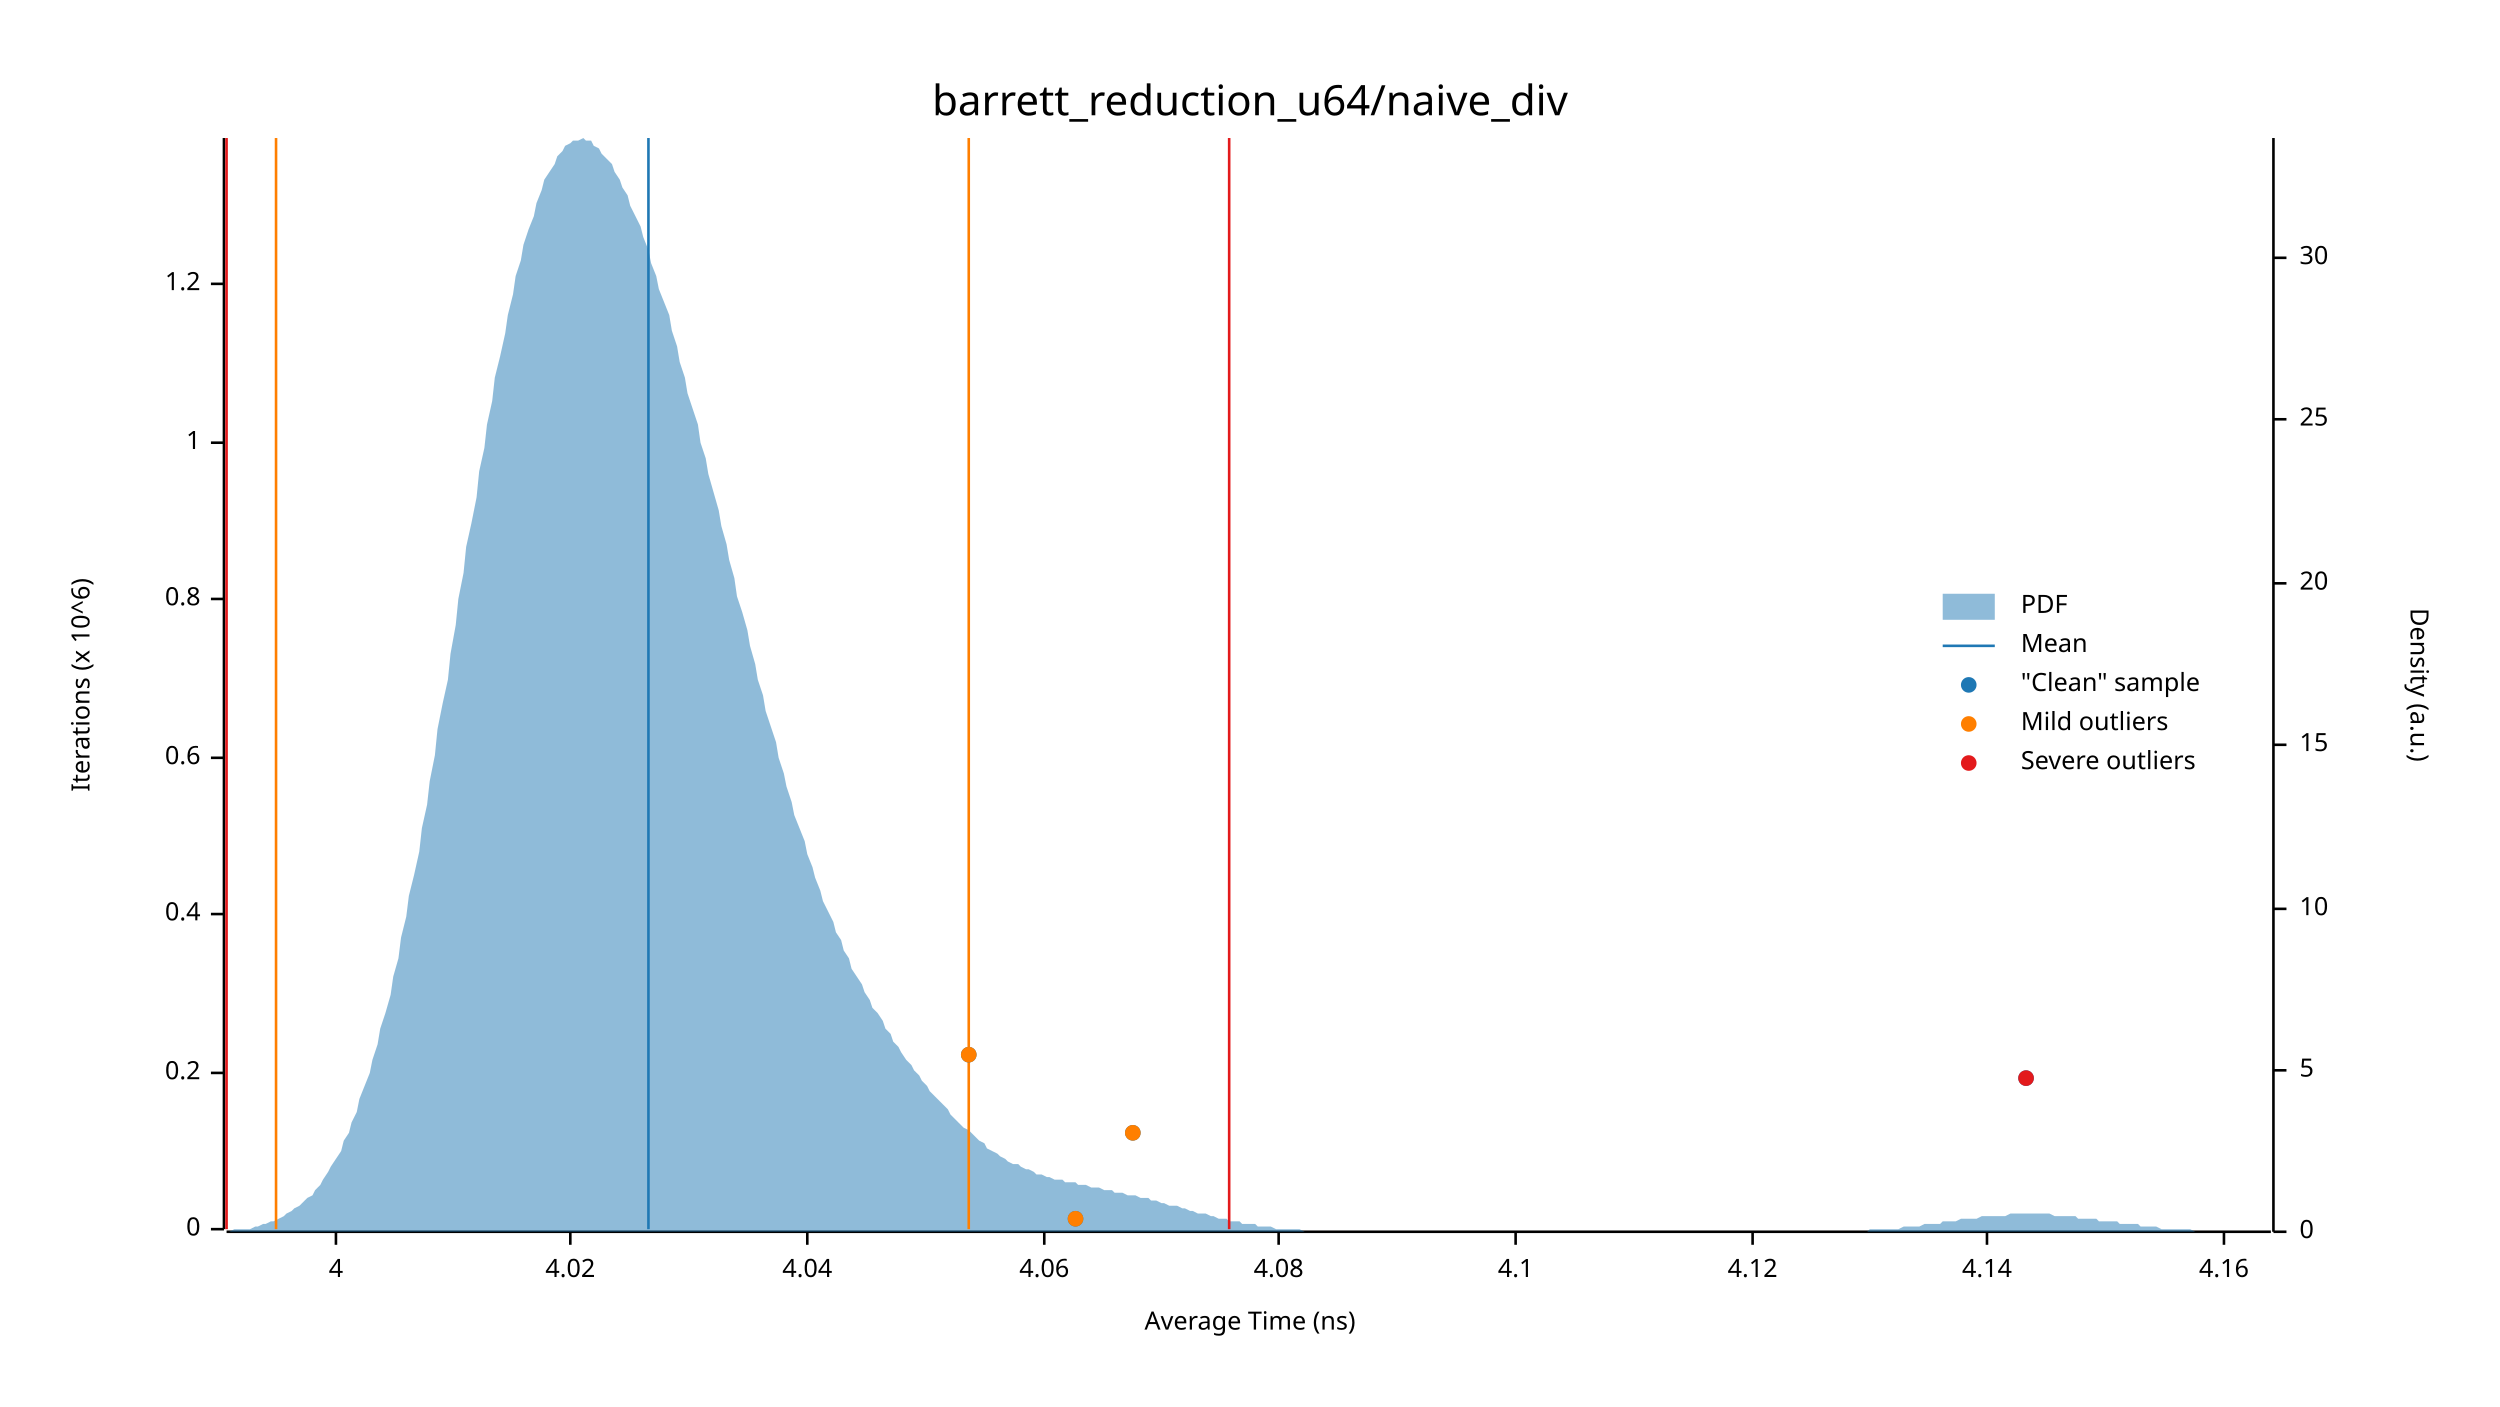
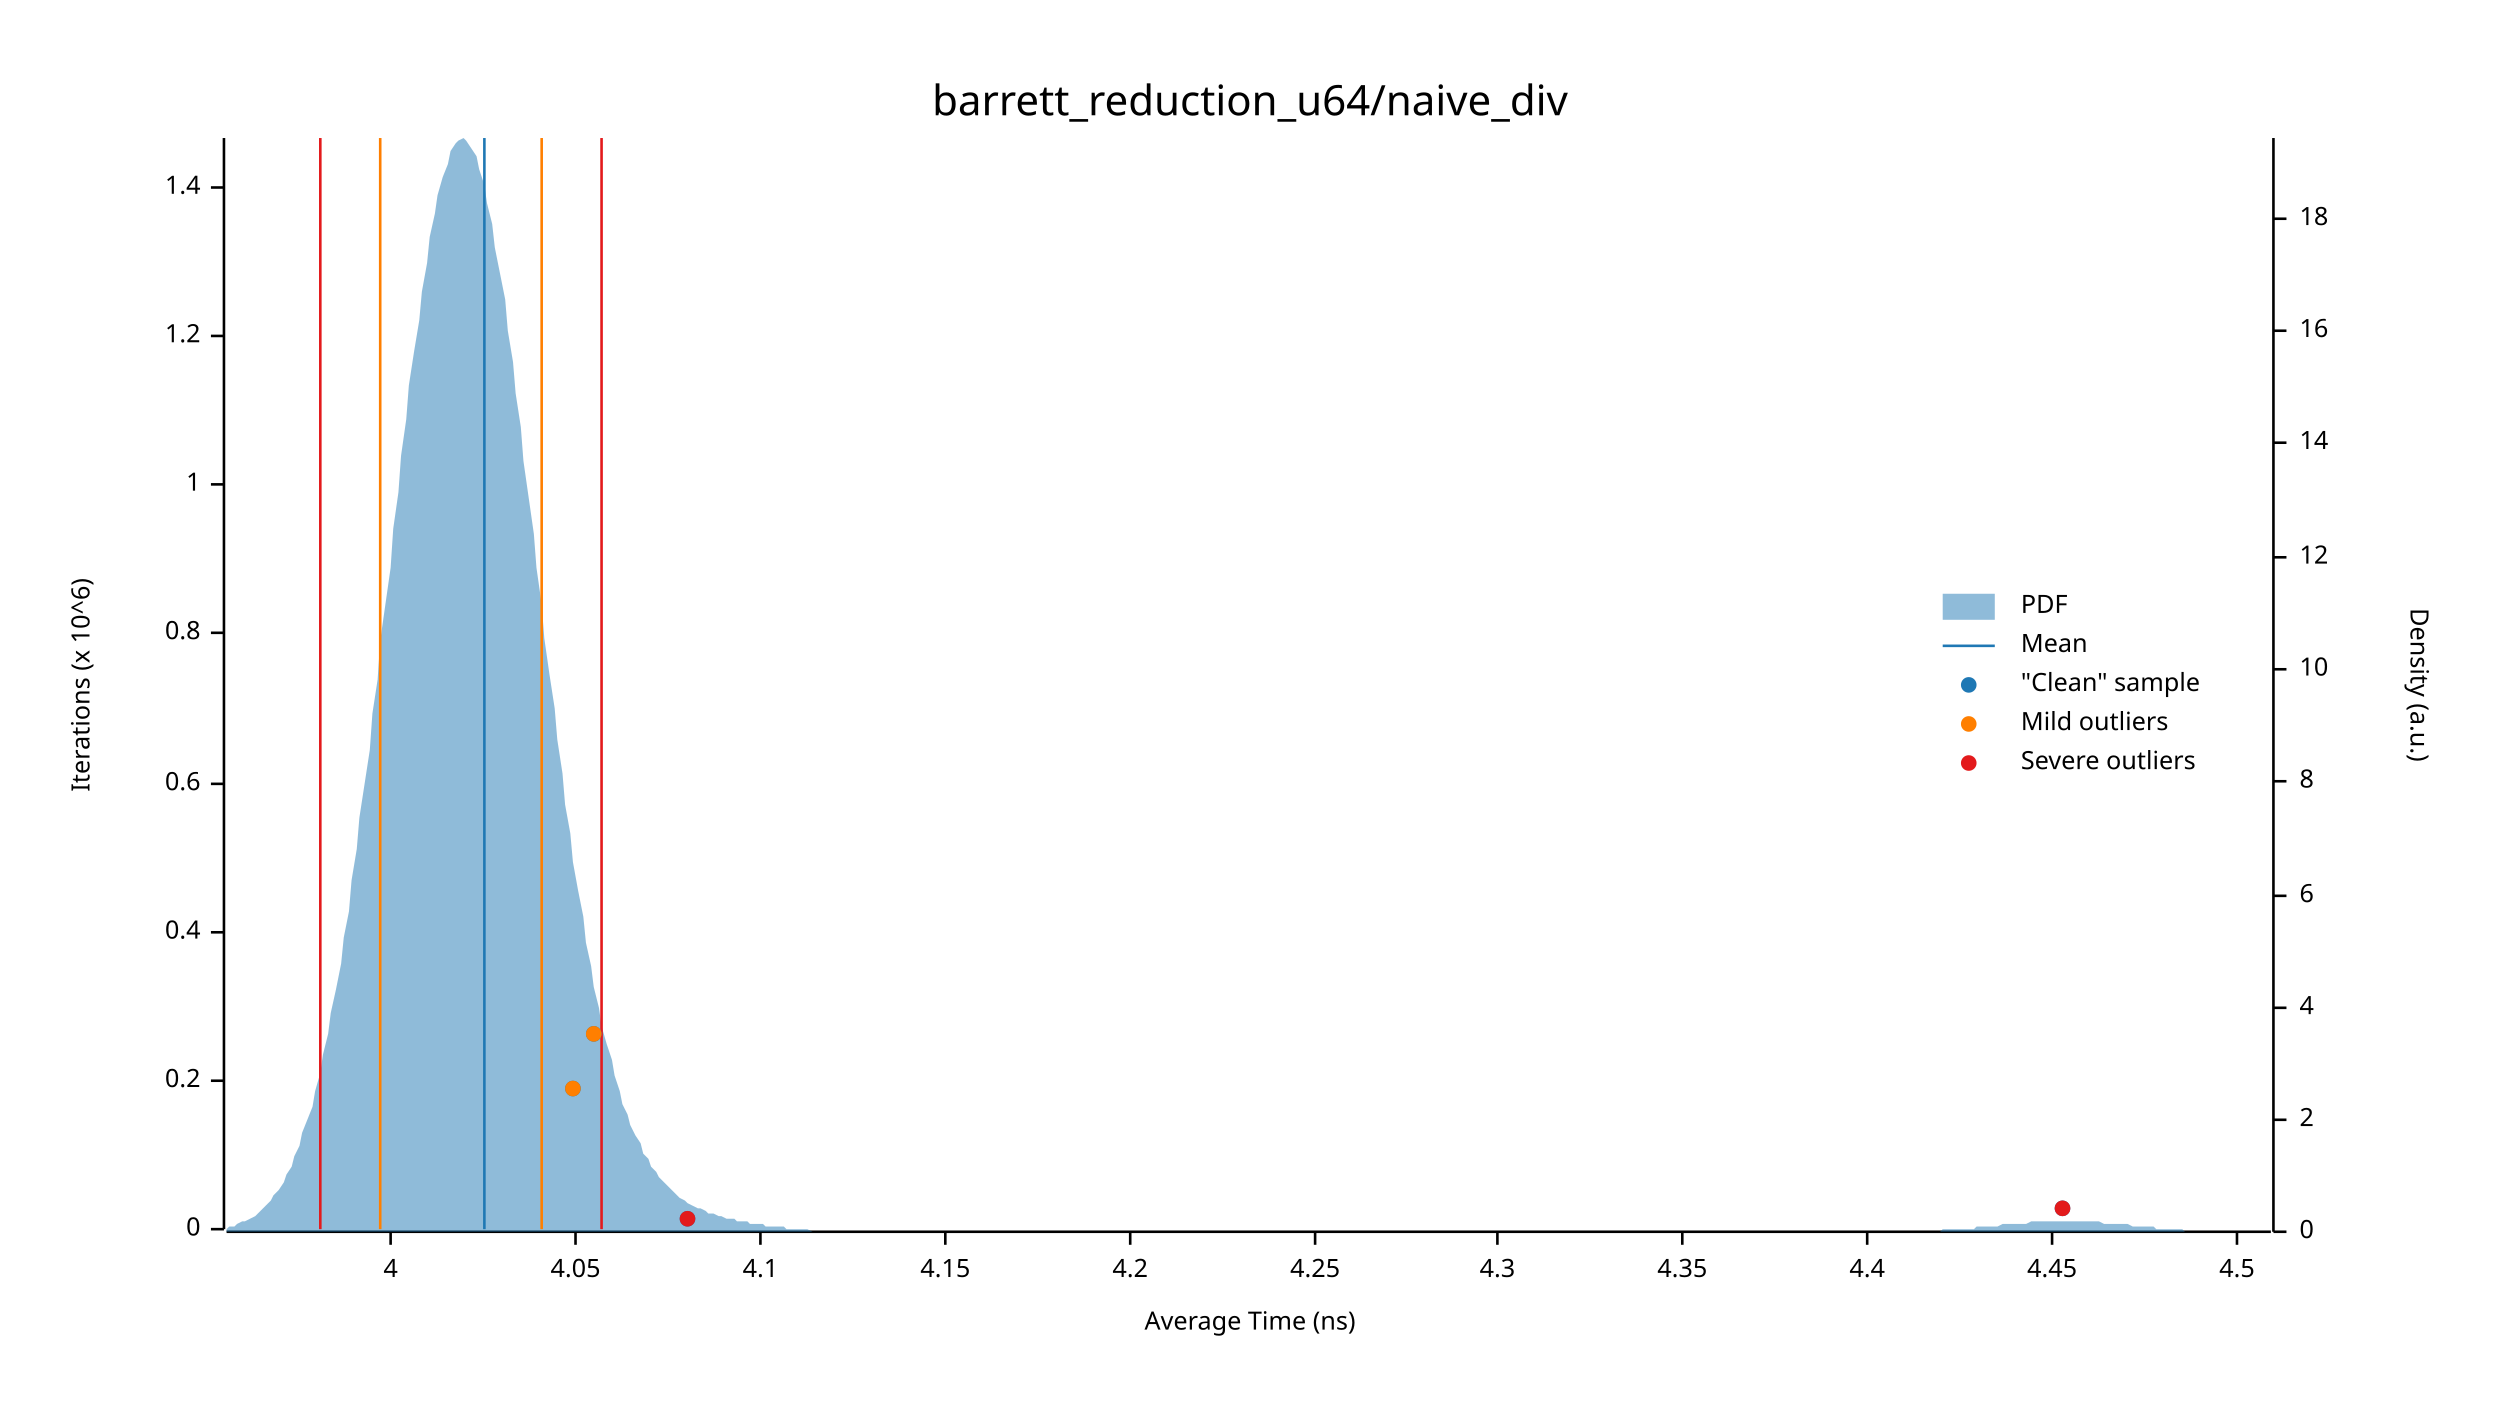
<svg xmlns="http://www.w3.org/2000/svg" width="960" height="540" viewBox="0 0 960 540">
  <text x="480" y="32" dy="0.76em" text-anchor="middle" font-family="sans-serif" font-size="16.129" opacity="1" fill="#000000">
barrett_reduction_u64/naive_div
</text>
  <text x="27" y="263" dy="0.76em" text-anchor="middle" font-family="sans-serif" font-size="9.677" opacity="1" fill="#000000" transform="rotate(270, 27, 263)">
Iterations (x 10^6)
</text>
  <text x="480" y="513" dy="-0.5ex" text-anchor="middle" font-family="sans-serif" font-size="9.677" opacity="1" fill="#000000">
Average Time (ns)
</text>
  <polyline fill="none" opacity="1" stroke="#000000" stroke-width="1" points="86,53 86,472 " />
  <text x="77" y="472" dy="0.5ex" text-anchor="end" font-family="sans-serif" font-size="9.677" opacity="1" fill="#000000">
0
</text>
  <polyline fill="none" opacity="1" stroke="#000000" stroke-width="1" points="81,472 86,472 " />
-   <text x="77" y="412" dy="0.5ex" text-anchor="end" font-family="sans-serif" font-size="9.677" opacity="1" fill="#000000">
+   <text x="77" y="415" dy="0.5ex" text-anchor="end" font-family="sans-serif" font-size="9.677" opacity="1" fill="#000000">
0.2
</text>
-   <polyline fill="none" opacity="1" stroke="#000000" stroke-width="1" points="81,412 86,412 " />
-   <text x="77" y="351" dy="0.5ex" text-anchor="end" font-family="sans-serif" font-size="9.677" opacity="1" fill="#000000">
+   <polyline fill="none" opacity="1" stroke="#000000" stroke-width="1" points="81,415 86,415 " />
+   <text x="77" y="358" dy="0.5ex" text-anchor="end" font-family="sans-serif" font-size="9.677" opacity="1" fill="#000000">
0.4
</text>
-   <polyline fill="none" opacity="1" stroke="#000000" stroke-width="1" points="81,351 86,351 " />
-   <text x="77" y="291" dy="0.5ex" text-anchor="end" font-family="sans-serif" font-size="9.677" opacity="1" fill="#000000">
+   <polyline fill="none" opacity="1" stroke="#000000" stroke-width="1" points="81,358 86,358 " />
+   <text x="77" y="301" dy="0.5ex" text-anchor="end" font-family="sans-serif" font-size="9.677" opacity="1" fill="#000000">
0.6
</text>
-   <polyline fill="none" opacity="1" stroke="#000000" stroke-width="1" points="81,291 86,291 " />
-   <text x="77" y="230" dy="0.5ex" text-anchor="end" font-family="sans-serif" font-size="9.677" opacity="1" fill="#000000">
+   <polyline fill="none" opacity="1" stroke="#000000" stroke-width="1" points="81,301 86,301 " />
+   <text x="77" y="243" dy="0.5ex" text-anchor="end" font-family="sans-serif" font-size="9.677" opacity="1" fill="#000000">
0.8
</text>
-   <polyline fill="none" opacity="1" stroke="#000000" stroke-width="1" points="81,230 86,230 " />
-   <text x="77" y="170" dy="0.5ex" text-anchor="end" font-family="sans-serif" font-size="9.677" opacity="1" fill="#000000">
+   <polyline fill="none" opacity="1" stroke="#000000" stroke-width="1" points="81,243 86,243 " />
+   <text x="77" y="186" dy="0.5ex" text-anchor="end" font-family="sans-serif" font-size="9.677" opacity="1" fill="#000000">
1
</text>
-   <polyline fill="none" opacity="1" stroke="#000000" stroke-width="1" points="81,170 86,170 " />
-   <text x="77" y="109" dy="0.5ex" text-anchor="end" font-family="sans-serif" font-size="9.677" opacity="1" fill="#000000">
+   <polyline fill="none" opacity="1" stroke="#000000" stroke-width="1" points="81,186 86,186 " />
+   <text x="77" y="129" dy="0.5ex" text-anchor="end" font-family="sans-serif" font-size="9.677" opacity="1" fill="#000000">
1.2
</text>
-   <polyline fill="none" opacity="1" stroke="#000000" stroke-width="1" points="81,109 86,109 " />
+   <polyline fill="none" opacity="1" stroke="#000000" stroke-width="1" points="81,129 86,129 " />
+   <text x="77" y="72" dy="0.5ex" text-anchor="end" font-family="sans-serif" font-size="9.677" opacity="1" fill="#000000">
+ 1.4
+ </text>
+   <polyline fill="none" opacity="1" stroke="#000000" stroke-width="1" points="81,72 86,72 " />
  <polyline fill="none" opacity="1" stroke="#000000" stroke-width="1" points="87,473 872,473 " />
-   <text x="129" y="483" dy="0.76em" text-anchor="middle" font-family="sans-serif" font-size="9.677" opacity="1" fill="#000000">
+   <text x="150" y="483" dy="0.76em" text-anchor="middle" font-family="sans-serif" font-size="9.677" opacity="1" fill="#000000">
4
</text>
-   <polyline fill="none" opacity="1" stroke="#000000" stroke-width="1" points="129,473 129,478 " />
-   <text x="219" y="483" dy="0.76em" text-anchor="middle" font-family="sans-serif" font-size="9.677" opacity="1" fill="#000000">
- 4.02
+   <polyline fill="none" opacity="1" stroke="#000000" stroke-width="1" points="150,473 150,478 " />
+   <text x="221" y="483" dy="0.76em" text-anchor="middle" font-family="sans-serif" font-size="9.677" opacity="1" fill="#000000">
+ 4.05
</text>
-   <polyline fill="none" opacity="1" stroke="#000000" stroke-width="1" points="219,473 219,478 " />
-   <text x="310" y="483" dy="0.76em" text-anchor="middle" font-family="sans-serif" font-size="9.677" opacity="1" fill="#000000">
- 4.04
- </text>
-   <polyline fill="none" opacity="1" stroke="#000000" stroke-width="1" points="310,473 310,478 " />
-   <text x="401" y="483" dy="0.76em" text-anchor="middle" font-family="sans-serif" font-size="9.677" opacity="1" fill="#000000">
- 4.06
- </text>
-   <polyline fill="none" opacity="1" stroke="#000000" stroke-width="1" points="401,473 401,478 " />
-   <text x="491" y="483" dy="0.76em" text-anchor="middle" font-family="sans-serif" font-size="9.677" opacity="1" fill="#000000">
- 4.08
- </text>
-   <polyline fill="none" opacity="1" stroke="#000000" stroke-width="1" points="491,473 491,478 " />
-   <text x="582" y="483" dy="0.76em" text-anchor="middle" font-family="sans-serif" font-size="9.677" opacity="1" fill="#000000">
+   <polyline fill="none" opacity="1" stroke="#000000" stroke-width="1" points="221,473 221,478 " />
+   <text x="292" y="483" dy="0.76em" text-anchor="middle" font-family="sans-serif" font-size="9.677" opacity="1" fill="#000000">
4.1
</text>
-   <polyline fill="none" opacity="1" stroke="#000000" stroke-width="1" points="582,473 582,478 " />
-   <text x="673" y="483" dy="0.76em" text-anchor="middle" font-family="sans-serif" font-size="9.677" opacity="1" fill="#000000">
- 4.12
+   <polyline fill="none" opacity="1" stroke="#000000" stroke-width="1" points="292,473 292,478 " />
+   <text x="363" y="483" dy="0.76em" text-anchor="middle" font-family="sans-serif" font-size="9.677" opacity="1" fill="#000000">
+ 4.15
</text>
-   <polyline fill="none" opacity="1" stroke="#000000" stroke-width="1" points="673,473 673,478 " />
-   <text x="763" y="483" dy="0.76em" text-anchor="middle" font-family="sans-serif" font-size="9.677" opacity="1" fill="#000000">
- 4.14
+   <polyline fill="none" opacity="1" stroke="#000000" stroke-width="1" points="363,473 363,478 " />
+   <text x="434" y="483" dy="0.76em" text-anchor="middle" font-family="sans-serif" font-size="9.677" opacity="1" fill="#000000">
+ 4.2
</text>
-   <polyline fill="none" opacity="1" stroke="#000000" stroke-width="1" points="763,473 763,478 " />
-   <text x="854" y="483" dy="0.76em" text-anchor="middle" font-family="sans-serif" font-size="9.677" opacity="1" fill="#000000">
- 4.16
+   <polyline fill="none" opacity="1" stroke="#000000" stroke-width="1" points="434,473 434,478 " />
+   <text x="505" y="483" dy="0.76em" text-anchor="middle" font-family="sans-serif" font-size="9.677" opacity="1" fill="#000000">
+ 4.25
</text>
-   <polyline fill="none" opacity="1" stroke="#000000" stroke-width="1" points="854,473 854,478 " />
+   <polyline fill="none" opacity="1" stroke="#000000" stroke-width="1" points="505,473 505,478 " />
+   <text x="575" y="483" dy="0.76em" text-anchor="middle" font-family="sans-serif" font-size="9.677" opacity="1" fill="#000000">
+ 4.3
+ </text>
+   <polyline fill="none" opacity="1" stroke="#000000" stroke-width="1" points="575,473 575,478 " />
+   <text x="646" y="483" dy="0.76em" text-anchor="middle" font-family="sans-serif" font-size="9.677" opacity="1" fill="#000000">
+ 4.35
+ </text>
+   <polyline fill="none" opacity="1" stroke="#000000" stroke-width="1" points="646,473 646,478 " />
+   <text x="717" y="483" dy="0.76em" text-anchor="middle" font-family="sans-serif" font-size="9.677" opacity="1" fill="#000000">
+ 4.4
+ </text>
+   <polyline fill="none" opacity="1" stroke="#000000" stroke-width="1" points="717,473 717,478 " />
+   <text x="788" y="483" dy="0.76em" text-anchor="middle" font-family="sans-serif" font-size="9.677" opacity="1" fill="#000000">
+ 4.45
+ </text>
+   <polyline fill="none" opacity="1" stroke="#000000" stroke-width="1" points="788,473 788,478 " />
+   <text x="859" y="483" dy="0.76em" text-anchor="middle" font-family="sans-serif" font-size="9.677" opacity="1" fill="#000000">
+ 4.5
+ </text>
+   <polyline fill="none" opacity="1" stroke="#000000" stroke-width="1" points="859,473 859,478 " />
  <text x="933" y="263" dy="0.76em" text-anchor="middle" font-family="sans-serif" font-size="9.677" opacity="1" fill="#000000" transform="rotate(90, 933, 263)">
Density (a.u.)
</text>
  <polyline fill="none" opacity="1" stroke="#000000" stroke-width="1" points="873,53 873,473 " />
  <text x="883" y="473" dy="0.5ex" text-anchor="start" font-family="sans-serif" font-size="9.677" opacity="1" fill="#000000">
0
</text>
  <polyline fill="none" opacity="1" stroke="#000000" stroke-width="1" points="873,473 878,473 " />
-   <text x="883" y="411" dy="0.5ex" text-anchor="start" font-family="sans-serif" font-size="9.677" opacity="1" fill="#000000">
- 5
+   <text x="883" y="430" dy="0.5ex" text-anchor="start" font-family="sans-serif" font-size="9.677" opacity="1" fill="#000000">
+ 2
</text>
-   <polyline fill="none" opacity="1" stroke="#000000" stroke-width="1" points="873,411 878,411 " />
-   <text x="883" y="349" dy="0.5ex" text-anchor="start" font-family="sans-serif" font-size="9.677" opacity="1" fill="#000000">
+   <polyline fill="none" opacity="1" stroke="#000000" stroke-width="1" points="873,430 878,430 " />
+   <text x="883" y="387" dy="0.5ex" text-anchor="start" font-family="sans-serif" font-size="9.677" opacity="1" fill="#000000">
+ 4
+ </text>
+   <polyline fill="none" opacity="1" stroke="#000000" stroke-width="1" points="873,387 878,387 " />
+   <text x="883" y="344" dy="0.5ex" text-anchor="start" font-family="sans-serif" font-size="9.677" opacity="1" fill="#000000">
+ 6
+ </text>
+   <polyline fill="none" opacity="1" stroke="#000000" stroke-width="1" points="873,344 878,344 " />
+   <text x="883" y="300" dy="0.5ex" text-anchor="start" font-family="sans-serif" font-size="9.677" opacity="1" fill="#000000">
+ 8
+ </text>
+   <polyline fill="none" opacity="1" stroke="#000000" stroke-width="1" points="873,300 878,300 " />
+   <text x="883" y="257" dy="0.5ex" text-anchor="start" font-family="sans-serif" font-size="9.677" opacity="1" fill="#000000">
10
</text>
-   <polyline fill="none" opacity="1" stroke="#000000" stroke-width="1" points="873,349 878,349 " />
-   <text x="883" y="286" dy="0.5ex" text-anchor="start" font-family="sans-serif" font-size="9.677" opacity="1" fill="#000000">
- 15
+   <polyline fill="none" opacity="1" stroke="#000000" stroke-width="1" points="873,257 878,257 " />
+   <text x="883" y="214" dy="0.5ex" text-anchor="start" font-family="sans-serif" font-size="9.677" opacity="1" fill="#000000">
+ 12
</text>
-   <polyline fill="none" opacity="1" stroke="#000000" stroke-width="1" points="873,286 878,286 " />
-   <text x="883" y="224" dy="0.5ex" text-anchor="start" font-family="sans-serif" font-size="9.677" opacity="1" fill="#000000">
- 20
+   <polyline fill="none" opacity="1" stroke="#000000" stroke-width="1" points="873,214 878,214 " />
+   <text x="883" y="170" dy="0.5ex" text-anchor="start" font-family="sans-serif" font-size="9.677" opacity="1" fill="#000000">
+ 14
</text>
-   <polyline fill="none" opacity="1" stroke="#000000" stroke-width="1" points="873,224 878,224 " />
-   <text x="883" y="161" dy="0.5ex" text-anchor="start" font-family="sans-serif" font-size="9.677" opacity="1" fill="#000000">
- 25
+   <polyline fill="none" opacity="1" stroke="#000000" stroke-width="1" points="873,170 878,170 " />
+   <text x="883" y="127" dy="0.5ex" text-anchor="start" font-family="sans-serif" font-size="9.677" opacity="1" fill="#000000">
+ 16
</text>
-   <polyline fill="none" opacity="1" stroke="#000000" stroke-width="1" points="873,161 878,161 " />
-   <text x="883" y="99" dy="0.5ex" text-anchor="start" font-family="sans-serif" font-size="9.677" opacity="1" fill="#000000">
- 30
+   <polyline fill="none" opacity="1" stroke="#000000" stroke-width="1" points="873,127 878,127 " />
+   <text x="883" y="84" dy="0.5ex" text-anchor="start" font-family="sans-serif" font-size="9.677" opacity="1" fill="#000000">
+ 18
</text>
-   <polyline fill="none" opacity="1" stroke="#000000" stroke-width="1" points="873,99 878,99 " />
-   <polygon opacity="0.5" fill="#1F78B4" points="87,473 88,473 90,472 91,472 93,472 94,472 96,472 98,471 99,471 101,470 102,470 104,469 105,469 107,468 109,467 110,466 112,465 113,464 115,463 116,462 118,460 120,459 121,457 123,455 124,453 126,450 127,448 129,445 131,442 132,438 134,435 135,431 137,427 138,422 140,417 142,412 143,407 145,401 146,395 148,389 150,382 151,375 153,368 154,360 156,352 157,344 159,336 161,327 162,318 164,309 165,300 167,290 168,280 170,270 172,261 173,251 175,240 176,230 178,220 179,210 181,201 183,191 184,181 186,172 187,163 189,154 190,145 192,137 194,128 195,121 197,113 198,106 200,100 201,94 203,88 205,83 206,78 208,73 209,69 211,66 213,63 214,60 216,58 217,56 219,55 220,54 222,54 224,53 225,54 227,54 228,56 230,57 231,59 233,61 235,63 236,66 238,69 239,72 241,75 242,79 244,83 246,87 247,91 249,96 250,101 252,106 253,111 255,116 257,121 258,127 260,133 261,139 263,145 264,151 266,157 268,163 269,170 271,176 272,182 274,189 276,196 277,202 279,209 280,215 282,222 283,229 285,235 287,242 288,248 290,255 291,261 293,267 294,273 296,279 298,285 299,291 301,297 302,302 304,308 305,313 307,318 309,323 310,328 312,333 313,337 315,342 316,346 318,350 320,354 321,358 323,361 324,365 326,368 327,372 329,375 331,378 332,381 334,384 335,387 337,389 339,392 340,395 342,397 343,400 345,402 346,404 348,407 350,409 351,411 353,413 354,415 356,417 357,419 359,421 361,423 362,424 364,426 365,428 367,430 368,431 370,433 372,434 373,435 375,437 376,438 378,439 379,441 381,442 383,443 384,444 386,445 387,446 389,447 391,447 392,448 394,449 395,449 397,450 398,451 400,451 402,452 403,452 405,453 406,453 408,453 409,454 411,454 413,454 414,455 416,455 417,455 419,456 420,456 422,456 424,457 425,457 427,457 428,458 430,458 431,458 433,459 435,459 436,459 438,460 439,460 441,460 442,461 444,461 446,462 447,462 449,463 450,463 452,463 454,464 455,464 457,465 458,465 460,466 461,466 463,466 465,467 466,467 468,468 469,468 471,468 472,469 474,469 476,469 477,470 479,470 480,470 482,470 483,471 485,471 487,471 488,471 490,472 491,472 493,472 494,472 496,472 498,472 499,472 501,473 502,473 504,473 505,473 507,473 509,473 510,473 512,473 513,473 515,473 517,473 518,473 520,473 521,473 523,473 524,473 526,473 528,473 529,473 531,473 532,473 534,473 535,473 537,473 539,473 540,473 542,473 543,473 545,473 546,473 548,473 550,473 551,473 553,473 554,473 556,473 557,473 559,473 561,473 562,473 564,473 565,473 567,473 568,473 570,473 572,473 573,473 575,473 576,473 578,473 580,473 581,473 583,473 584,473 586,473 587,473 589,473 591,473 592,473 594,473 595,473 597,473 598,473 600,473 602,473 603,473 605,473 606,473 608,473 609,473 611,473 613,473 614,473 616,473 617,473 619,473 620,473 622,473 624,473 625,473 627,473 628,473 630,473 632,473 633,473 635,473 636,473 638,473 639,473 641,473 643,473 644,473 646,473 647,473 649,473 650,473 652,473 654,473 655,473 657,473 658,473 660,473 661,473 663,473 665,473 666,473 668,473 669,473 671,473 672,473 674,473 676,473 677,473 679,473 680,473 682,473 683,473 685,473 687,473 688,473 690,473 691,473 693,473 695,473 696,473 698,473 699,473 701,473 702,473 704,473 706,473 707,473 709,473 710,473 712,473 713,473 715,473 717,473 718,472 720,472 721,472 723,472 724,472 726,472 728,472 729,472 731,471 732,471 734,471 735,471 737,471 739,470 740,470 742,470 743,470 745,470 746,469 748,469 750,469 751,469 753,468 754,468 756,468 758,468 759,468 761,467 762,467 764,467 765,467 767,467 769,467 770,467 772,466 773,466 775,466 776,466 778,466 780,466 781,466 783,466 784,466 786,466 787,466 789,467 791,467 792,467 794,467 795,467 797,467 798,468 800,468 802,468 803,468 805,468 806,469 808,469 809,469 811,469 813,469 814,470 816,470 817,470 819,470 821,470 822,471 824,471 825,471 827,471 828,471 830,472 832,472 833,472 835,472 836,472 838,472 839,472 841,472 843,473 844,473 846,473 847,473 849,473 850,473 852,473 854,473 855,473 857,473 858,473 860,473 861,473 863,473 865,473 866,473 868,473 869,473 871,473 873,473 873,473 87,473 " />
-   <polyline fill="none" opacity="1" stroke="#1F78B4" stroke-width="1" points="249,472 249,53 " />
-   <polyline fill="none" opacity="1" stroke="#FF7F00" stroke-width="1" points="106,472 106,53 " />
-   <polyline fill="none" opacity="1" stroke="#FF7F00" stroke-width="1" points="372,472 372,53 " />
-   <polyline fill="none" opacity="1" stroke="#E31A1C" stroke-width="1" points="87,472 87,53 " />
-   <polyline fill="none" opacity="1" stroke="#E31A1C" stroke-width="1" points="472,472 472,53 " />
-   <circle cx="413" cy="468" r="3" opacity="1" fill="#1F78B4" stroke="none" stroke-width="1" />
-   <circle cx="435" cy="435" r="3" opacity="1" fill="#1F78B4" stroke="none" stroke-width="1" />
-   <circle cx="778" cy="414" r="3" opacity="1" fill="#1F78B4" stroke="none" stroke-width="1" />
-   <circle cx="372" cy="405" r="3" opacity="1" fill="#1F78B4" stroke="none" stroke-width="1" />
-   <circle cx="413" cy="468" r="3" opacity="1" fill="#FF7F00" stroke="none" stroke-width="1" />
-   <circle cx="435" cy="435" r="3" opacity="1" fill="#FF7F00" stroke="none" stroke-width="1" />
-   <circle cx="372" cy="405" r="3" opacity="1" fill="#FF7F00" stroke="none" stroke-width="1" />
-   <circle cx="778" cy="414" r="3" opacity="1" fill="#E31A1C" stroke="none" stroke-width="1" />
+   <polyline fill="none" opacity="1" stroke="#000000" stroke-width="1" points="873,84 878,84 " />
+   <polygon opacity="0.5" fill="#1F78B4" points="87,472 88,471 90,471 91,470 93,469 94,469 96,468 98,467 99,466 101,464 102,463 104,461 105,459 107,457 109,454 110,451 112,448 113,444 115,440 116,435 118,430 120,425 121,419 123,412 124,405 126,397 127,389 129,380 131,370 132,360 134,350 135,338 137,326 138,314 140,301 142,288 143,274 145,261 146,246 148,232 150,218 151,203 153,189 154,175 156,161 157,148 159,135 161,123 162,112 164,101 165,91 167,82 168,75 170,68 172,63 173,58 175,55 176,54 178,53 179,54 181,57 183,60 184,65 186,71 187,78 189,86 190,95 192,105 194,115 195,127 197,139 198,151 200,164 201,177 203,191 205,205 206,218 208,232 209,245 211,259 213,272 214,284 216,297 217,309 219,320 220,331 222,342 224,352 225,362 227,371 228,379 230,387 231,394 233,401 235,407 236,413 238,419 239,424 241,428 242,432 244,436 246,439 247,443 249,445 250,448 252,450 253,452 255,454 257,456 258,457 260,459 261,460 263,461 264,462 266,463 268,464 269,464 271,465 272,466 274,466 276,467 277,467 279,468 280,468 282,468 283,469 285,469 287,469 288,470 290,470 291,470 293,470 294,471 296,471 298,471 299,471 301,471 302,472 304,472 305,472 307,472 309,472 310,472 312,473 313,473 315,473 316,473 318,473 320,473 321,473 323,473 324,473 326,473 327,473 329,473 331,473 332,473 334,473 335,473 337,473 339,473 340,473 342,473 343,473 345,473 346,473 348,473 350,473 351,473 353,473 354,473 356,473 357,473 359,473 361,473 362,473 364,473 365,473 367,473 368,473 370,473 372,473 373,473 375,473 376,473 378,473 379,473 381,473 383,473 384,473 386,473 387,473 389,473 391,473 392,473 394,473 395,473 397,473 398,473 400,473 402,473 403,473 405,473 406,473 408,473 409,473 411,473 413,473 414,473 416,473 417,473 419,473 420,473 422,473 424,473 425,473 427,473 428,473 430,473 431,473 433,473 435,473 436,473 438,473 439,473 441,473 442,473 444,473 446,473 447,473 449,473 450,473 452,473 454,473 455,473 457,473 458,473 460,473 461,473 463,473 465,473 466,473 468,473 469,473 471,473 472,473 474,473 476,473 477,473 479,473 480,473 482,473 483,473 485,473 487,473 488,473 490,473 491,473 493,473 494,473 496,473 498,473 499,473 501,473 502,473 504,473 505,473 507,473 509,473 510,473 512,473 513,473 515,473 517,473 518,473 520,473 521,473 523,473 524,473 526,473 528,473 529,473 531,473 532,473 534,473 535,473 537,473 539,473 540,473 542,473 543,473 545,473 546,473 548,473 550,473 551,473 553,473 554,473 556,473 557,473 559,473 561,473 562,473 564,473 565,473 567,473 568,473 570,473 572,473 573,473 575,473 576,473 578,473 580,473 581,473 583,473 584,473 586,473 587,473 589,473 591,473 592,473 594,473 595,473 597,473 598,473 600,473 602,473 603,473 605,473 606,473 608,473 609,473 611,473 613,473 614,473 616,473 617,473 619,473 620,473 622,473 624,473 625,473 627,473 628,473 630,473 632,473 633,473 635,473 636,473 638,473 639,473 641,473 643,473 644,473 646,473 647,473 649,473 650,473 652,473 654,473 655,473 657,473 658,473 660,473 661,473 663,473 665,473 666,473 668,473 669,473 671,473 672,473 674,473 676,473 677,473 679,473 680,473 682,473 683,473 685,473 687,473 688,473 690,473 691,473 693,473 695,473 696,473 698,473 699,473 701,473 702,473 704,473 706,473 707,473 709,473 710,473 712,473 713,473 715,473 717,473 718,473 720,473 721,473 723,473 724,473 726,473 728,473 729,473 731,473 732,473 734,473 735,473 737,473 739,473 740,473 742,473 743,473 745,473 746,472 748,472 750,472 751,472 753,472 754,472 756,472 758,472 759,471 761,471 762,471 764,471 765,471 767,471 769,470 770,470 772,470 773,470 775,470 776,470 778,470 780,469 781,469 783,469 784,469 786,469 787,469 789,469 791,469 792,469 794,469 795,469 797,469 798,469 800,469 802,469 803,469 805,469 806,469 808,470 809,470 811,470 813,470 814,470 816,470 817,470 819,471 821,471 822,471 824,471 825,471 827,471 828,472 830,472 832,472 833,472 835,472 836,472 838,472 839,473 841,473 843,473 844,473 846,473 847,473 849,473 850,473 852,473 854,473 855,473 857,473 858,473 860,473 861,473 863,473 865,473 866,473 868,473 869,473 871,473 873,473 873,473 87,473 " />
+   <polyline fill="none" opacity="1" stroke="#1F78B4" stroke-width="1" points="186,472 186,53 " />
+   <polyline fill="none" opacity="1" stroke="#FF7F00" stroke-width="1" points="146,472 146,53 " />
+   <polyline fill="none" opacity="1" stroke="#FF7F00" stroke-width="1" points="208,472 208,53 " />
+   <polyline fill="none" opacity="1" stroke="#E31A1C" stroke-width="1" points="123,472 123,53 " />
+   <polyline fill="none" opacity="1" stroke="#E31A1C" stroke-width="1" points="231,472 231,53 " />
+   <circle cx="264" cy="468" r="3" opacity="1" fill="#1F78B4" stroke="none" stroke-width="1" />
+   <circle cx="792" cy="464" r="3" opacity="1" fill="#1F78B4" stroke="none" stroke-width="1" />
+   <circle cx="220" cy="418" r="3" opacity="1" fill="#1F78B4" stroke="none" stroke-width="1" />
+   <circle cx="228" cy="397" r="3" opacity="1" fill="#1F78B4" stroke="none" stroke-width="1" />
+   <circle cx="220" cy="418" r="3" opacity="1" fill="#FF7F00" stroke="none" stroke-width="1" />
+   <circle cx="228" cy="397" r="3" opacity="1" fill="#FF7F00" stroke="none" stroke-width="1" />
+   <circle cx="264" cy="468" r="3" opacity="1" fill="#E31A1C" stroke="none" stroke-width="1" />
+   <circle cx="792" cy="464" r="3" opacity="1" fill="#E31A1C" stroke="none" stroke-width="1" />
  <text x="776" y="228" dy="0.76em" text-anchor="start" font-family="sans-serif" font-size="9.677" opacity="1" fill="#000000">
PDF
</text>
  <text x="776" y="243" dy="0.76em" text-anchor="start" font-family="sans-serif" font-size="9.677" opacity="1" fill="#000000">
Mean
</text>
  <text x="776" y="258" dy="0.76em" text-anchor="start" font-family="sans-serif" font-size="9.677" opacity="1" fill="#000000">
"Clean" sample
</text>
  <text x="776" y="273" dy="0.76em" text-anchor="start" font-family="sans-serif" font-size="9.677" opacity="1" fill="#000000">
Mild outliers
</text>
  <text x="776" y="288" dy="0.76em" text-anchor="start" font-family="sans-serif" font-size="9.677" opacity="1" fill="#000000">
Severe outliers
</text>
  <rect x="746" y="228" width="20" height="10" opacity="0.5" fill="#1F78B4" stroke="none" />
  <polyline fill="none" opacity="1" stroke="#1F78B4" stroke-width="1" points="746,248 766,248 " />
  <circle cx="756" cy="263" r="3" opacity="1" fill="#1F78B4" stroke="none" stroke-width="1" />
  <circle cx="756" cy="278" r="3" opacity="1" fill="#FF7F00" stroke="none" stroke-width="1" />
  <circle cx="756" cy="293" r="3" opacity="1" fill="#E31A1C" stroke="none" stroke-width="1" />
</svg>
